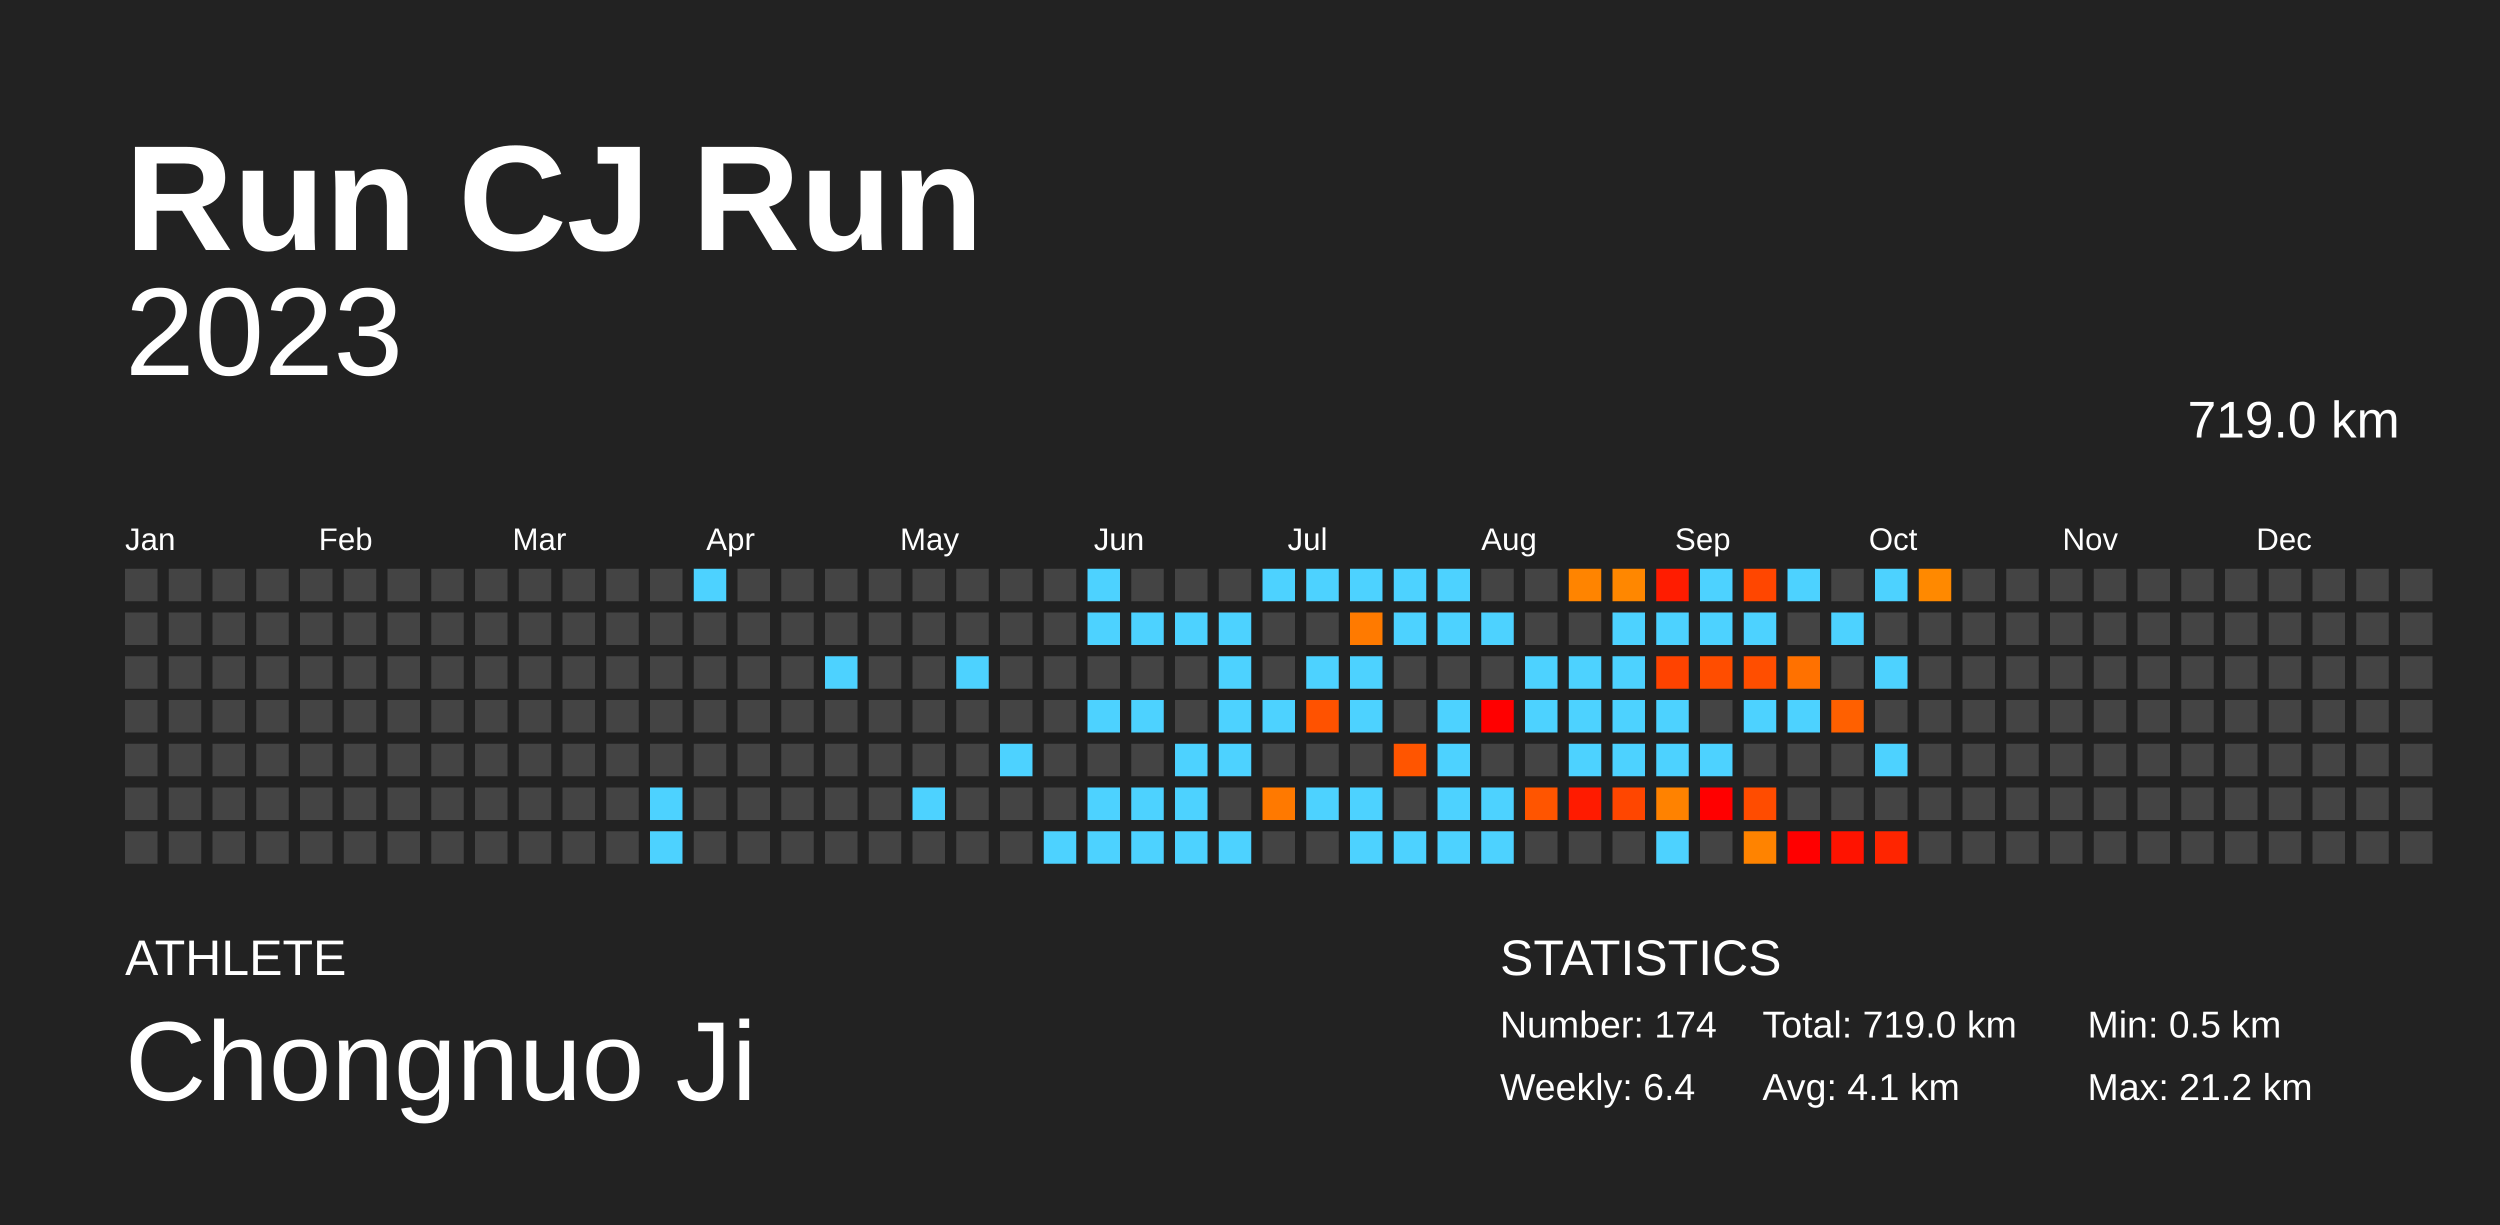
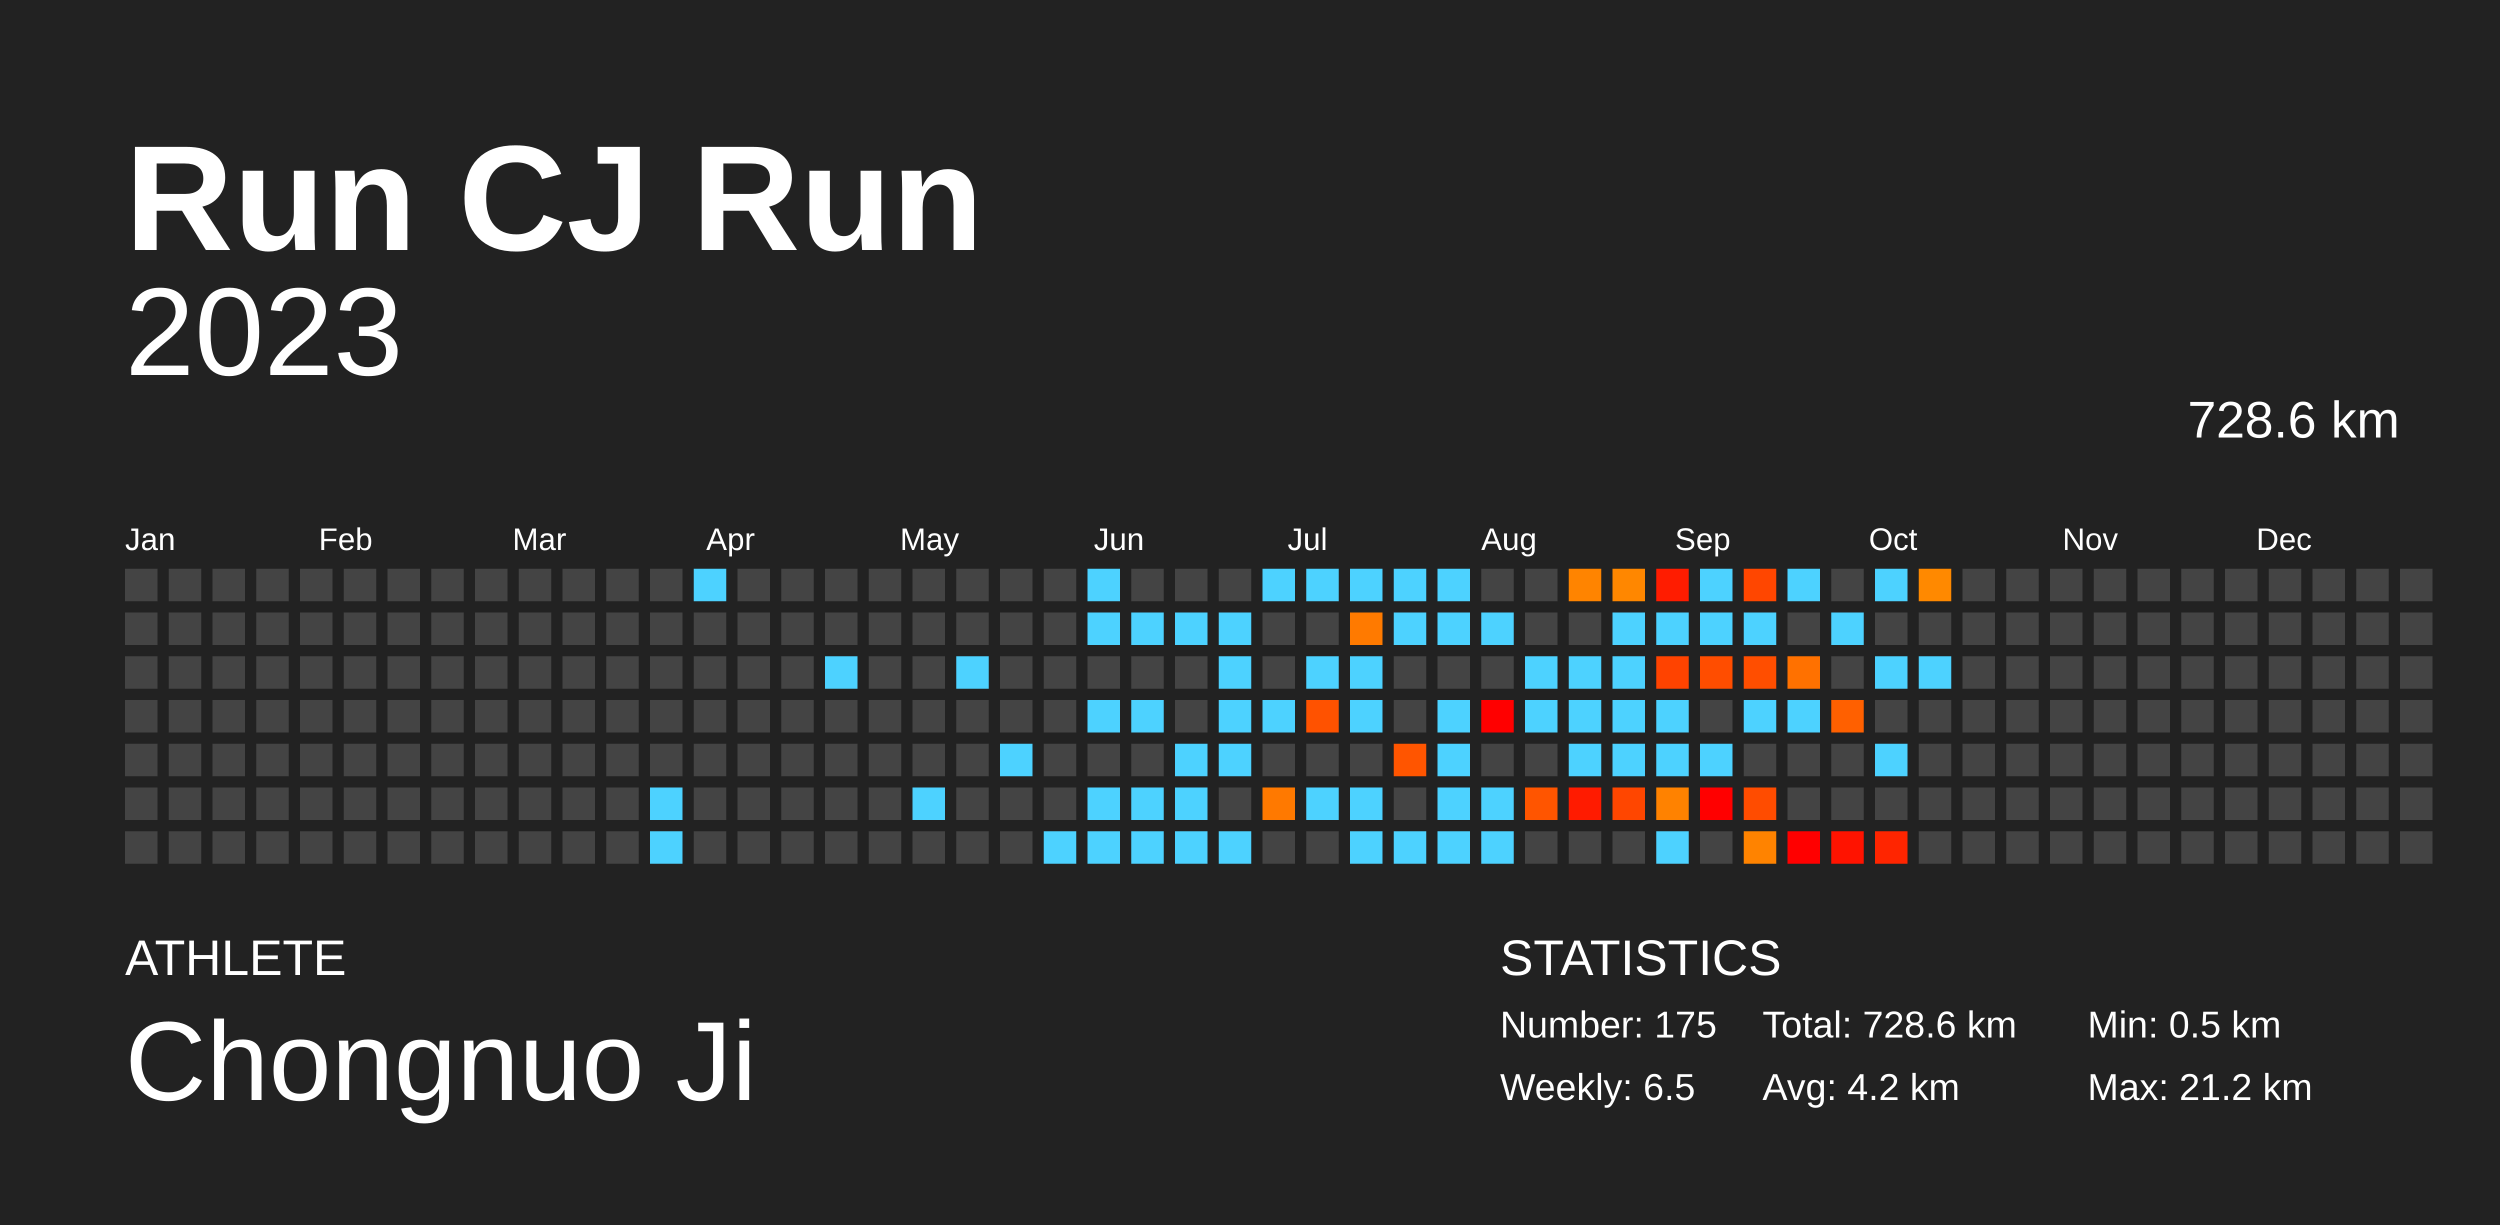
<svg xmlns="http://www.w3.org/2000/svg" baseProfile="full" height="98mm" version="1.1" viewBox="0,0,200,98" width="200mm">
  <defs />
  <rect fill="#222222" height="98" width="200" x="0" y="0" />
  <text fill="#FFFFFF" style="font-size:12px; font-family:Arial; font-weight:bold;" x="10" y="20">Run CJ Run</text>
  <text fill="#FFFFFF" style="font-size:4px; font-family:Arial" x="10" y="78">ATHLETE</text>
  <text fill="#FFFFFF" style="font-size:9px; font-family:Arial" x="10" y="88">Chongnuo Ji</text>
  <text fill="#FFFFFF" style="font-size:4px; font-family:Arial" x="120" y="78">STATISTICS</text>
-   <text fill="#FFFFFF" style="font-size:3px; font-family:Arial" x="120" y="83">Number: 174</text>
-   <text fill="#FFFFFF" style="font-size:3px; font-family:Arial" x="120" y="88">Weekly: 6.4</text>
-   <text fill="#FFFFFF" style="font-size:3px; font-family:Arial" x="141" y="83">Total: 719.0 km</text>
-   <text fill="#FFFFFF" style="font-size:3px; font-family:Arial" x="141" y="88">Avg: 4.1 km</text>
+   <text fill="#FFFFFF" style="font-size:3px; font-family:Arial" x="120" y="83">Number: 175</text>
+   <text fill="#FFFFFF" style="font-size:3px; font-family:Arial" x="120" y="88">Weekly: 6.5</text>
+   <text fill="#FFFFFF" style="font-size:3px; font-family:Arial" x="141" y="83">Total: 728.6 km</text>
+   <text fill="#FFFFFF" style="font-size:3px; font-family:Arial" x="141" y="88">Avg: 4.2 km</text>
  <text fill="#FFFFFF" style="font-size:3px; font-family:Arial" x="167" y="83">Min: 0.5 km</text>
  <text fill="#FFFFFF" style="font-size:3px; font-family:Arial" x="167" y="88">Max: 21.2 km</text>
  <text alignment-baseline="hanging" fill="#FFFFFF" style="font-size:10.0px; font-family:Arial;" x="10" y="30">2023</text>
-   <text alignment-baseline="hanging" fill="#FFFFFF" style="font-size:4.125px; font-family:Arial;" x="175" y="35">719.0 km</text>
+   <text alignment-baseline="hanging" fill="#FFFFFF" style="font-size:4.125px; font-family:Arial;" x="175" y="35">728.6 km</text>
  <text fill="#FFFFFF" style="font-size:2.5px; font-family:Arial" x="10.0" y="44">Jan</text>
  <text fill="#FFFFFF" style="font-size:2.5px; font-family:Arial" x="25.5" y="44">Feb</text>
  <text fill="#FFFFFF" style="font-size:2.5px; font-family:Arial" x="41.0" y="44">Mar</text>
  <text fill="#FFFFFF" style="font-size:2.5px; font-family:Arial" x="56.5" y="44">Apr</text>
  <text fill="#FFFFFF" style="font-size:2.5px; font-family:Arial" x="72.0" y="44">May</text>
  <text fill="#FFFFFF" style="font-size:2.5px; font-family:Arial" x="87.5" y="44">Jun</text>
  <text fill="#FFFFFF" style="font-size:2.5px; font-family:Arial" x="103.0" y="44">Jul</text>
  <text fill="#FFFFFF" style="font-size:2.5px; font-family:Arial" x="118.5" y="44">Aug</text>
  <text fill="#FFFFFF" style="font-size:2.5px; font-family:Arial" x="134.0" y="44">Sep</text>
  <text fill="#FFFFFF" style="font-size:2.5px; font-family:Arial" x="149.5" y="44">Oct</text>
  <text fill="#FFFFFF" style="font-size:2.5px; font-family:Arial" x="165.0" y="44">Nov</text>
  <text fill="#FFFFFF" style="font-size:2.5px; font-family:Arial" x="180.5" y="44">Dec</text>
  <rect fill="#444444" height="2.6" width="2.6" x="10.0" y="45.5" />
  <rect fill="#444444" height="2.6" width="2.6" x="10.0" y="49.0" />
  <rect fill="#444444" height="2.6" width="2.6" x="10.0" y="52.5" />
  <rect fill="#444444" height="2.6" width="2.6" x="10.0" y="56.0" />
  <rect fill="#444444" height="2.6" width="2.6" x="10.0" y="59.5" />
  <rect fill="#444444" height="2.6" width="2.6" x="10.0" y="63.0" />
  <rect fill="#444444" height="2.6" width="2.6" x="10.0" y="66.5" />
  <rect fill="#444444" height="2.6" width="2.6" x="13.5" y="45.5" />
  <rect fill="#444444" height="2.6" width="2.6" x="13.5" y="49.0" />
  <rect fill="#444444" height="2.6" width="2.6" x="13.5" y="52.5" />
  <rect fill="#444444" height="2.6" width="2.6" x="13.5" y="56.0" />
  <rect fill="#444444" height="2.6" width="2.6" x="13.5" y="59.5" />
  <rect fill="#444444" height="2.6" width="2.6" x="13.5" y="63.0" />
  <rect fill="#444444" height="2.6" width="2.6" x="13.5" y="66.5" />
  <rect fill="#444444" height="2.6" width="2.6" x="17.0" y="45.5" />
  <rect fill="#444444" height="2.6" width="2.6" x="17.0" y="49.0" />
  <rect fill="#444444" height="2.6" width="2.6" x="17.0" y="52.5" />
  <rect fill="#444444" height="2.6" width="2.6" x="17.0" y="56.0" />
  <rect fill="#444444" height="2.6" width="2.6" x="17.0" y="59.5" />
  <rect fill="#444444" height="2.6" width="2.6" x="17.0" y="63.0" />
  <rect fill="#444444" height="2.6" width="2.6" x="17.0" y="66.5" />
  <rect fill="#444444" height="2.6" width="2.6" x="20.5" y="45.5" />
  <rect fill="#444444" height="2.6" width="2.6" x="20.5" y="49.0" />
  <rect fill="#444444" height="2.6" width="2.6" x="20.5" y="52.5" />
  <rect fill="#444444" height="2.6" width="2.6" x="20.5" y="56.0" />
  <rect fill="#444444" height="2.6" width="2.6" x="20.5" y="59.5" />
  <rect fill="#444444" height="2.6" width="2.6" x="20.5" y="63.0" />
  <rect fill="#444444" height="2.6" width="2.6" x="20.5" y="66.5" />
  <rect fill="#444444" height="2.6" width="2.6" x="24.0" y="45.5" />
  <rect fill="#444444" height="2.6" width="2.6" x="24.0" y="49.0" />
  <rect fill="#444444" height="2.6" width="2.6" x="24.0" y="52.5" />
  <rect fill="#444444" height="2.6" width="2.6" x="24.0" y="56.0" />
  <rect fill="#444444" height="2.6" width="2.6" x="24.0" y="59.5" />
  <rect fill="#444444" height="2.6" width="2.6" x="24.0" y="63.0" />
  <rect fill="#444444" height="2.6" width="2.6" x="24.0" y="66.5" />
  <rect fill="#444444" height="2.6" width="2.6" x="27.5" y="45.5" />
  <rect fill="#444444" height="2.6" width="2.6" x="27.5" y="49.0" />
  <rect fill="#444444" height="2.6" width="2.6" x="27.5" y="52.5" />
  <rect fill="#444444" height="2.6" width="2.6" x="27.5" y="56.0" />
  <rect fill="#444444" height="2.6" width="2.6" x="27.5" y="59.5" />
  <rect fill="#444444" height="2.6" width="2.6" x="27.5" y="63.0" />
  <rect fill="#444444" height="2.6" width="2.6" x="27.5" y="66.5" />
  <rect fill="#444444" height="2.6" width="2.6" x="31.0" y="45.5" />
  <rect fill="#444444" height="2.6" width="2.6" x="31.0" y="49.0" />
  <rect fill="#444444" height="2.6" width="2.6" x="31.0" y="52.5" />
  <rect fill="#444444" height="2.6" width="2.6" x="31.0" y="56.0" />
  <rect fill="#444444" height="2.6" width="2.6" x="31.0" y="59.5" />
  <rect fill="#444444" height="2.6" width="2.6" x="31.0" y="63.0" />
  <rect fill="#444444" height="2.6" width="2.6" x="31.0" y="66.5" />
  <rect fill="#444444" height="2.6" width="2.6" x="34.5" y="45.5" />
  <rect fill="#444444" height="2.6" width="2.6" x="34.5" y="49.0" />
  <rect fill="#444444" height="2.6" width="2.6" x="34.5" y="52.5" />
  <rect fill="#444444" height="2.6" width="2.6" x="34.5" y="56.0" />
  <rect fill="#444444" height="2.6" width="2.6" x="34.5" y="59.5" />
  <rect fill="#444444" height="2.6" width="2.6" x="34.5" y="63.0" />
  <rect fill="#444444" height="2.6" width="2.6" x="34.5" y="66.5" />
  <rect fill="#444444" height="2.6" width="2.6" x="38.0" y="45.5" />
  <rect fill="#444444" height="2.6" width="2.6" x="38.0" y="49.0" />
  <rect fill="#444444" height="2.6" width="2.6" x="38.0" y="52.5" />
  <rect fill="#444444" height="2.6" width="2.6" x="38.0" y="56.0" />
  <rect fill="#444444" height="2.6" width="2.6" x="38.0" y="59.5" />
  <rect fill="#444444" height="2.6" width="2.6" x="38.0" y="63.0" />
  <rect fill="#444444" height="2.6" width="2.6" x="38.0" y="66.5" />
  <rect fill="#444444" height="2.6" width="2.6" x="41.5" y="45.5" />
  <rect fill="#444444" height="2.6" width="2.6" x="41.5" y="49.0" />
  <rect fill="#444444" height="2.6" width="2.6" x="41.5" y="52.5" />
  <rect fill="#444444" height="2.6" width="2.6" x="41.5" y="56.0" />
  <rect fill="#444444" height="2.6" width="2.6" x="41.5" y="59.5" />
  <rect fill="#444444" height="2.6" width="2.6" x="41.5" y="63.0" />
  <rect fill="#444444" height="2.6" width="2.6" x="41.5" y="66.5" />
  <rect fill="#444444" height="2.6" width="2.6" x="45.0" y="45.5" />
  <rect fill="#444444" height="2.6" width="2.6" x="45.0" y="49.0" />
  <rect fill="#444444" height="2.6" width="2.6" x="45.0" y="52.5" />
  <rect fill="#444444" height="2.6" width="2.6" x="45.0" y="56.0" />
  <rect fill="#444444" height="2.6" width="2.6" x="45.0" y="59.5" />
  <rect fill="#444444" height="2.6" width="2.6" x="45.0" y="63.0" />
  <rect fill="#444444" height="2.6" width="2.6" x="45.0" y="66.5" />
  <rect fill="#444444" height="2.6" width="2.6" x="48.5" y="45.5" />
  <rect fill="#444444" height="2.6" width="2.6" x="48.5" y="49.0" />
  <rect fill="#444444" height="2.6" width="2.6" x="48.5" y="52.5" />
  <rect fill="#444444" height="2.6" width="2.6" x="48.5" y="56.0" />
  <rect fill="#444444" height="2.6" width="2.6" x="48.5" y="59.5" />
  <rect fill="#444444" height="2.6" width="2.6" x="48.5" y="63.0" />
  <rect fill="#444444" height="2.6" width="2.6" x="48.5" y="66.5" />
  <rect fill="#444444" height="2.6" width="2.6" x="52.0" y="45.5" />
  <rect fill="#444444" height="2.6" width="2.6" x="52.0" y="49.0" />
  <rect fill="#444444" height="2.6" width="2.6" x="52.0" y="52.5" />
  <rect fill="#444444" height="2.6" width="2.6" x="52.0" y="56.0" />
  <rect fill="#444444" height="2.6" width="2.6" x="52.0" y="59.5" />
  <rect fill="#4dd2ff" height="2.6" width="2.6" x="52.0" y="63.0" />
  <rect fill="#4dd2ff" height="2.6" width="2.6" x="52.0" y="66.5" />
  <rect fill="#4dd2ff" height="2.6" width="2.6" x="55.5" y="45.5" />
  <rect fill="#444444" height="2.6" width="2.6" x="55.5" y="49.0" />
  <rect fill="#444444" height="2.6" width="2.6" x="55.5" y="52.5" />
  <rect fill="#444444" height="2.6" width="2.6" x="55.5" y="56.0" />
  <rect fill="#444444" height="2.6" width="2.6" x="55.5" y="59.5" />
  <rect fill="#444444" height="2.6" width="2.6" x="55.5" y="63.0" />
  <rect fill="#444444" height="2.6" width="2.6" x="55.5" y="66.5" />
  <rect fill="#444444" height="2.6" width="2.6" x="59.0" y="45.5" />
  <rect fill="#444444" height="2.6" width="2.6" x="59.0" y="49.0" />
  <rect fill="#444444" height="2.6" width="2.6" x="59.0" y="52.5" />
  <rect fill="#444444" height="2.6" width="2.6" x="59.0" y="56.0" />
  <rect fill="#444444" height="2.6" width="2.6" x="59.0" y="59.5" />
  <rect fill="#444444" height="2.6" width="2.6" x="59.0" y="63.0" />
  <rect fill="#444444" height="2.6" width="2.6" x="59.0" y="66.5" />
  <rect fill="#444444" height="2.6" width="2.6" x="62.5" y="45.5" />
  <rect fill="#444444" height="2.6" width="2.6" x="62.5" y="49.0" />
  <rect fill="#444444" height="2.6" width="2.6" x="62.5" y="52.5" />
  <rect fill="#444444" height="2.6" width="2.6" x="62.5" y="56.0" />
  <rect fill="#444444" height="2.6" width="2.6" x="62.5" y="59.5" />
  <rect fill="#444444" height="2.6" width="2.6" x="62.5" y="63.0" />
  <rect fill="#444444" height="2.6" width="2.6" x="62.5" y="66.5" />
  <rect fill="#444444" height="2.6" width="2.6" x="66.0" y="45.5" />
  <rect fill="#444444" height="2.6" width="2.6" x="66.0" y="49.0" />
  <rect fill="#4dd2ff" height="2.6" width="2.6" x="66.0" y="52.5" />
  <rect fill="#444444" height="2.6" width="2.6" x="66.0" y="56.0" />
  <rect fill="#444444" height="2.6" width="2.6" x="66.0" y="59.5" />
  <rect fill="#444444" height="2.6" width="2.6" x="66.0" y="63.0" />
  <rect fill="#444444" height="2.6" width="2.6" x="66.0" y="66.5" />
  <rect fill="#444444" height="2.6" width="2.6" x="69.5" y="45.5" />
  <rect fill="#444444" height="2.6" width="2.6" x="69.5" y="49.0" />
  <rect fill="#444444" height="2.6" width="2.6" x="69.5" y="52.5" />
  <rect fill="#444444" height="2.6" width="2.6" x="69.5" y="56.0" />
  <rect fill="#444444" height="2.6" width="2.6" x="69.5" y="59.5" />
  <rect fill="#444444" height="2.6" width="2.6" x="69.5" y="63.0" />
  <rect fill="#444444" height="2.6" width="2.6" x="69.5" y="66.5" />
  <rect fill="#444444" height="2.6" width="2.6" x="73.0" y="45.5" />
  <rect fill="#444444" height="2.6" width="2.6" x="73.0" y="49.0" />
  <rect fill="#444444" height="2.6" width="2.6" x="73.0" y="52.5" />
  <rect fill="#444444" height="2.6" width="2.6" x="73.0" y="56.0" />
  <rect fill="#444444" height="2.6" width="2.6" x="73.0" y="59.5" />
  <rect fill="#4dd2ff" height="2.6" width="2.6" x="73.0" y="63.0" />
  <rect fill="#444444" height="2.6" width="2.6" x="73.0" y="66.5" />
  <rect fill="#444444" height="2.6" width="2.6" x="76.5" y="45.5" />
  <rect fill="#444444" height="2.6" width="2.6" x="76.5" y="49.0" />
  <rect fill="#4dd2ff" height="2.6" width="2.6" x="76.5" y="52.5" />
  <rect fill="#444444" height="2.6" width="2.6" x="76.5" y="56.0" />
  <rect fill="#444444" height="2.6" width="2.6" x="76.5" y="59.5" />
  <rect fill="#444444" height="2.6" width="2.6" x="76.5" y="63.0" />
  <rect fill="#444444" height="2.6" width="2.6" x="76.5" y="66.5" />
  <rect fill="#444444" height="2.6" width="2.6" x="80.0" y="45.5" />
  <rect fill="#444444" height="2.6" width="2.6" x="80.0" y="49.0" />
  <rect fill="#444444" height="2.6" width="2.6" x="80.0" y="52.5" />
  <rect fill="#444444" height="2.6" width="2.6" x="80.0" y="56.0" />
  <rect fill="#4dd2ff" height="2.6" width="2.6" x="80.0" y="59.5" />
  <rect fill="#444444" height="2.6" width="2.6" x="80.0" y="63.0" />
  <rect fill="#444444" height="2.6" width="2.6" x="80.0" y="66.5" />
  <rect fill="#444444" height="2.6" width="2.6" x="83.5" y="45.5" />
  <rect fill="#444444" height="2.6" width="2.6" x="83.5" y="49.0" />
  <rect fill="#444444" height="2.6" width="2.6" x="83.5" y="52.5" />
  <rect fill="#444444" height="2.6" width="2.6" x="83.5" y="56.0" />
  <rect fill="#444444" height="2.6" width="2.6" x="83.5" y="59.5" />
  <rect fill="#444444" height="2.6" width="2.6" x="83.5" y="63.0" />
  <rect fill="#4dd2ff" height="2.6" width="2.6" x="83.5" y="66.5" />
  <rect fill="#4dd2ff" height="2.6" width="2.6" x="87.0" y="45.5" />
  <rect fill="#4dd2ff" height="2.6" width="2.6" x="87.0" y="49.0" />
  <rect fill="#444444" height="2.6" width="2.6" x="87.0" y="52.5" />
  <rect fill="#4dd2ff" height="2.6" width="2.6" x="87.0" y="56.0" />
  <rect fill="#444444" height="2.6" width="2.6" x="87.0" y="59.5" />
  <rect fill="#4dd2ff" height="2.6" width="2.6" x="87.0" y="63.0" />
  <rect fill="#4dd2ff" height="2.6" width="2.6" x="87.0" y="66.5" />
  <rect fill="#444444" height="2.6" width="2.6" x="90.5" y="45.5" />
  <rect fill="#4dd2ff" height="2.6" width="2.6" x="90.5" y="49.0" />
  <rect fill="#444444" height="2.6" width="2.6" x="90.5" y="52.5" />
  <rect fill="#4dd2ff" height="2.6" width="2.6" x="90.5" y="56.0" />
  <rect fill="#444444" height="2.6" width="2.6" x="90.5" y="59.5" />
  <rect fill="#4dd2ff" height="2.6" width="2.6" x="90.5" y="63.0" />
  <rect fill="#4dd2ff" height="2.6" width="2.6" x="90.5" y="66.5" />
  <rect fill="#444444" height="2.6" width="2.6" x="94.0" y="45.5" />
  <rect fill="#4dd2ff" height="2.6" width="2.6" x="94.0" y="49.0" />
  <rect fill="#444444" height="2.6" width="2.6" x="94.0" y="52.5" />
  <rect fill="#444444" height="2.6" width="2.6" x="94.0" y="56.0" />
  <rect fill="#4dd2ff" height="2.6" width="2.6" x="94.0" y="59.5" />
  <rect fill="#4dd2ff" height="2.6" width="2.6" x="94.0" y="63.0" />
  <rect fill="#4dd2ff" height="2.6" width="2.6" x="94.0" y="66.5" />
  <rect fill="#444444" height="2.6" width="2.6" x="97.5" y="45.5" />
  <rect fill="#4dd2ff" height="2.6" width="2.6" x="97.5" y="49.0" />
  <rect fill="#4dd2ff" height="2.6" width="2.6" x="97.5" y="52.5" />
  <rect fill="#4dd2ff" height="2.6" width="2.6" x="97.5" y="56.0" />
  <rect fill="#4dd2ff" height="2.6" width="2.6" x="97.5" y="59.5" />
  <rect fill="#444444" height="2.6" width="2.6" x="97.5" y="63.0" />
  <rect fill="#4dd2ff" height="2.6" width="2.6" x="97.5" y="66.5" />
  <rect fill="#4dd2ff" height="2.6" width="2.6" x="101.0" y="45.5" />
  <rect fill="#444444" height="2.6" width="2.6" x="101.0" y="49.0" />
  <rect fill="#444444" height="2.6" width="2.6" x="101.0" y="52.5" />
  <rect fill="#4dd2ff" height="2.6" width="2.6" x="101.0" y="56.0" />
  <rect fill="#444444" height="2.6" width="2.6" x="101.0" y="59.5" />
  <rect fill="#ff7900" height="2.6" width="2.6" x="101.0" y="63.0" />
  <rect fill="#444444" height="2.6" width="2.6" x="101.0" y="66.5" />
  <rect fill="#4dd2ff" height="2.6" width="2.6" x="104.5" y="45.5" />
  <rect fill="#444444" height="2.6" width="2.6" x="104.5" y="49.0" />
  <rect fill="#4dd2ff" height="2.6" width="2.6" x="104.5" y="52.5" />
  <rect fill="#ff5200" height="2.6" width="2.6" x="104.5" y="56.0" />
  <rect fill="#444444" height="2.6" width="2.6" x="104.5" y="59.5" />
  <rect fill="#4dd2ff" height="2.6" width="2.6" x="104.5" y="63.0" />
  <rect fill="#444444" height="2.6" width="2.6" x="104.5" y="66.5" />
  <rect fill="#4dd2ff" height="2.6" width="2.6" x="108.0" y="45.5" />
  <rect fill="#ff7a00" height="2.6" width="2.6" x="108.0" y="49.0" />
  <rect fill="#4dd2ff" height="2.6" width="2.6" x="108.0" y="52.5" />
  <rect fill="#4dd2ff" height="2.6" width="2.6" x="108.0" y="56.0" />
  <rect fill="#444444" height="2.6" width="2.6" x="108.0" y="59.5" />
  <rect fill="#4dd2ff" height="2.6" width="2.6" x="108.0" y="63.0" />
  <rect fill="#4dd2ff" height="2.6" width="2.6" x="108.0" y="66.5" />
  <rect fill="#4dd2ff" height="2.6" width="2.6" x="111.5" y="45.5" />
  <rect fill="#4dd2ff" height="2.6" width="2.6" x="111.5" y="49.0" />
  <rect fill="#444444" height="2.6" width="2.6" x="111.5" y="52.5" />
  <rect fill="#444444" height="2.6" width="2.6" x="111.5" y="56.0" />
  <rect fill="#ff5500" height="2.6" width="2.6" x="111.5" y="59.5" />
  <rect fill="#444444" height="2.6" width="2.6" x="111.5" y="63.0" />
  <rect fill="#4dd2ff" height="2.6" width="2.6" x="111.5" y="66.5" />
  <rect fill="#4dd2ff" height="2.6" width="2.6" x="115.0" y="45.5" />
  <rect fill="#4dd2ff" height="2.6" width="2.6" x="115.0" y="49.0" />
  <rect fill="#444444" height="2.6" width="2.6" x="115.0" y="52.5" />
  <rect fill="#4dd2ff" height="2.6" width="2.6" x="115.0" y="56.0" />
  <rect fill="#4dd2ff" height="2.6" width="2.6" x="115.0" y="59.5" />
  <rect fill="#4dd2ff" height="2.6" width="2.6" x="115.0" y="63.0" />
  <rect fill="#4dd2ff" height="2.6" width="2.6" x="115.0" y="66.5" />
  <rect fill="#444444" height="2.6" width="2.6" x="118.5" y="45.5" />
  <rect fill="#4dd2ff" height="2.6" width="2.6" x="118.5" y="49.0" />
  <rect fill="#444444" height="2.6" width="2.6" x="118.5" y="52.5" />
  <rect fill="red" height="2.6" width="2.6" x="118.5" y="56.0" />
  <rect fill="#444444" height="2.6" width="2.6" x="118.5" y="59.5" />
  <rect fill="#4dd2ff" height="2.6" width="2.6" x="118.5" y="63.0" />
  <rect fill="#4dd2ff" height="2.6" width="2.6" x="118.5" y="66.5" />
  <rect fill="#444444" height="2.6" width="2.6" x="122.0" y="45.5" />
  <rect fill="#444444" height="2.6" width="2.6" x="122.0" y="49.0" />
  <rect fill="#4dd2ff" height="2.6" width="2.6" x="122.0" y="52.5" />
  <rect fill="#4dd2ff" height="2.6" width="2.6" x="122.0" y="56.0" />
  <rect fill="#444444" height="2.6" width="2.6" x="122.0" y="59.5" />
  <rect fill="#ff5500" height="2.6" width="2.6" x="122.0" y="63.0" />
  <rect fill="#444444" height="2.6" width="2.6" x="122.0" y="66.5" />
  <rect fill="#ff8400" height="2.6" width="2.6" x="125.5" y="45.5" />
  <rect fill="#444444" height="2.6" width="2.6" x="125.5" y="49.0" />
  <rect fill="#4dd2ff" height="2.6" width="2.6" x="125.5" y="52.5" />
  <rect fill="#4dd2ff" height="2.6" width="2.6" x="125.5" y="56.0" />
  <rect fill="#4dd2ff" height="2.6" width="2.6" x="125.5" y="59.5" />
  <rect fill="#ff1b00" height="2.6" width="2.6" x="125.5" y="63.0" />
  <rect fill="#444444" height="2.6" width="2.6" x="125.5" y="66.5" />
  <rect fill="#ff8700" height="2.6" width="2.6" x="129.0" y="45.5" />
  <rect fill="#4dd2ff" height="2.6" width="2.6" x="129.0" y="49.0" />
  <rect fill="#4dd2ff" height="2.6" width="2.6" x="129.0" y="52.5" />
  <rect fill="#4dd2ff" height="2.6" width="2.6" x="129.0" y="56.0" />
  <rect fill="#4dd2ff" height="2.6" width="2.6" x="129.0" y="59.5" />
  <rect fill="#ff4600" height="2.6" width="2.6" x="129.0" y="63.0" />
  <rect fill="#444444" height="2.6" width="2.6" x="129.0" y="66.5" />
  <rect fill="#ff1c00" height="2.6" width="2.6" x="132.5" y="45.5" />
  <rect fill="#4dd2ff" height="2.6" width="2.6" x="132.5" y="49.0" />
  <rect fill="#ff4300" height="2.6" width="2.6" x="132.5" y="52.5" />
  <rect fill="#4dd2ff" height="2.6" width="2.6" x="132.5" y="56.0" />
  <rect fill="#4dd2ff" height="2.6" width="2.6" x="132.5" y="59.5" />
  <rect fill="#ff8200" height="2.6" width="2.6" x="132.5" y="63.0" />
  <rect fill="#4dd2ff" height="2.6" width="2.6" x="132.5" y="66.5" />
  <rect fill="#4dd2ff" height="2.6" width="2.6" x="136.0" y="45.5" />
  <rect fill="#4dd2ff" height="2.6" width="2.6" x="136.0" y="49.0" />
  <rect fill="#ff4d00" height="2.6" width="2.6" x="136.0" y="52.5" />
  <rect fill="#444444" height="2.6" width="2.6" x="136.0" y="56.0" />
  <rect fill="#4dd2ff" height="2.6" width="2.6" x="136.0" y="59.5" />
  <rect fill="red" height="2.6" width="2.6" x="136.0" y="63.0" />
  <rect fill="#444444" height="2.6" width="2.6" x="136.0" y="66.5" />
  <rect fill="#ff4600" height="2.6" width="2.6" x="139.5" y="45.5" />
  <rect fill="#4dd2ff" height="2.6" width="2.6" x="139.5" y="49.0" />
  <rect fill="#ff4e00" height="2.6" width="2.6" x="139.5" y="52.5" />
  <rect fill="#4dd2ff" height="2.6" width="2.6" x="139.5" y="56.0" />
  <rect fill="#444444" height="2.6" width="2.6" x="139.5" y="59.5" />
  <rect fill="#ff4c00" height="2.6" width="2.6" x="139.5" y="63.0" />
  <rect fill="#ff8300" height="2.6" width="2.6" x="139.5" y="66.5" />
  <rect fill="#4dd2ff" height="2.6" width="2.6" x="143.0" y="45.5" />
  <rect fill="#444444" height="2.6" width="2.6" x="143.0" y="49.0" />
  <rect fill="#ff7100" height="2.6" width="2.6" x="143.0" y="52.5" />
  <rect fill="#4dd2ff" height="2.6" width="2.6" x="143.0" y="56.0" />
  <rect fill="#444444" height="2.6" width="2.6" x="143.0" y="59.5" />
  <rect fill="#444444" height="2.6" width="2.6" x="143.0" y="63.0" />
  <rect fill="red" height="2.6" width="2.6" x="143.0" y="66.5" />
  <rect fill="#444444" height="2.6" width="2.6" x="146.5" y="45.5" />
  <rect fill="#4dd2ff" height="2.6" width="2.6" x="146.5" y="49.0" />
  <rect fill="#444444" height="2.6" width="2.6" x="146.5" y="52.5" />
  <rect fill="#ff6000" height="2.6" width="2.6" x="146.5" y="56.0" />
  <rect fill="#444444" height="2.6" width="2.6" x="146.5" y="59.5" />
  <rect fill="#444444" height="2.6" width="2.6" x="146.5" y="63.0" />
  <rect fill="#ff1300" height="2.6" width="2.6" x="146.5" y="66.5" />
  <rect fill="#4dd2ff" height="2.6" width="2.6" x="150.0" y="45.5" />
  <rect fill="#444444" height="2.6" width="2.6" x="150.0" y="49.0" />
  <rect fill="#4dd2ff" height="2.6" width="2.6" x="150.0" y="52.5" />
  <rect fill="#444444" height="2.6" width="2.6" x="150.0" y="56.0" />
  <rect fill="#4dd2ff" height="2.6" width="2.6" x="150.0" y="59.5" />
  <rect fill="#444444" height="2.6" width="2.6" x="150.0" y="63.0" />
  <rect fill="#ff2500" height="2.6" width="2.6" x="150.0" y="66.5" />
  <rect fill="#ff8900" height="2.6" width="2.6" x="153.5" y="45.5" />
  <rect fill="#444444" height="2.6" width="2.6" x="153.5" y="49.0" />
-   <rect fill="#444444" height="2.6" width="2.6" x="153.5" y="52.5" />
+   <rect fill="#4dd2ff" height="2.6" width="2.6" x="153.5" y="52.5" />
  <rect fill="#444444" height="2.6" width="2.6" x="153.5" y="56.0" />
  <rect fill="#444444" height="2.6" width="2.6" x="153.5" y="59.5" />
  <rect fill="#444444" height="2.6" width="2.6" x="153.5" y="63.0" />
  <rect fill="#444444" height="2.6" width="2.6" x="153.5" y="66.5" />
  <rect fill="#444444" height="2.6" width="2.6" x="157.0" y="45.5" />
  <rect fill="#444444" height="2.6" width="2.6" x="157.0" y="49.0" />
  <rect fill="#444444" height="2.6" width="2.6" x="157.0" y="52.5" />
  <rect fill="#444444" height="2.6" width="2.6" x="157.0" y="56.0" />
  <rect fill="#444444" height="2.6" width="2.6" x="157.0" y="59.5" />
  <rect fill="#444444" height="2.6" width="2.6" x="157.0" y="63.0" />
  <rect fill="#444444" height="2.6" width="2.6" x="157.0" y="66.5" />
  <rect fill="#444444" height="2.6" width="2.6" x="160.5" y="45.5" />
  <rect fill="#444444" height="2.6" width="2.6" x="160.5" y="49.0" />
  <rect fill="#444444" height="2.6" width="2.6" x="160.5" y="52.5" />
  <rect fill="#444444" height="2.6" width="2.6" x="160.5" y="56.0" />
  <rect fill="#444444" height="2.6" width="2.6" x="160.5" y="59.5" />
  <rect fill="#444444" height="2.6" width="2.6" x="160.5" y="63.0" />
  <rect fill="#444444" height="2.6" width="2.6" x="160.5" y="66.5" />
  <rect fill="#444444" height="2.6" width="2.6" x="164.0" y="45.5" />
  <rect fill="#444444" height="2.6" width="2.6" x="164.0" y="49.0" />
  <rect fill="#444444" height="2.6" width="2.6" x="164.0" y="52.5" />
  <rect fill="#444444" height="2.6" width="2.6" x="164.0" y="56.0" />
  <rect fill="#444444" height="2.6" width="2.6" x="164.0" y="59.5" />
  <rect fill="#444444" height="2.6" width="2.6" x="164.0" y="63.0" />
  <rect fill="#444444" height="2.6" width="2.6" x="164.0" y="66.5" />
  <rect fill="#444444" height="2.6" width="2.6" x="167.5" y="45.5" />
  <rect fill="#444444" height="2.6" width="2.6" x="167.5" y="49.0" />
  <rect fill="#444444" height="2.6" width="2.6" x="167.5" y="52.5" />
  <rect fill="#444444" height="2.6" width="2.6" x="167.5" y="56.0" />
  <rect fill="#444444" height="2.6" width="2.6" x="167.5" y="59.5" />
  <rect fill="#444444" height="2.6" width="2.6" x="167.5" y="63.0" />
  <rect fill="#444444" height="2.6" width="2.6" x="167.5" y="66.5" />
  <rect fill="#444444" height="2.6" width="2.6" x="171.0" y="45.5" />
  <rect fill="#444444" height="2.6" width="2.6" x="171.0" y="49.0" />
  <rect fill="#444444" height="2.6" width="2.6" x="171.0" y="52.5" />
  <rect fill="#444444" height="2.6" width="2.6" x="171.0" y="56.0" />
  <rect fill="#444444" height="2.6" width="2.6" x="171.0" y="59.5" />
  <rect fill="#444444" height="2.6" width="2.6" x="171.0" y="63.0" />
  <rect fill="#444444" height="2.6" width="2.6" x="171.0" y="66.5" />
  <rect fill="#444444" height="2.6" width="2.6" x="174.5" y="45.5" />
  <rect fill="#444444" height="2.6" width="2.6" x="174.5" y="49.0" />
  <rect fill="#444444" height="2.6" width="2.6" x="174.5" y="52.5" />
  <rect fill="#444444" height="2.6" width="2.6" x="174.5" y="56.0" />
  <rect fill="#444444" height="2.6" width="2.6" x="174.5" y="59.5" />
  <rect fill="#444444" height="2.6" width="2.6" x="174.5" y="63.0" />
  <rect fill="#444444" height="2.6" width="2.6" x="174.5" y="66.5" />
  <rect fill="#444444" height="2.6" width="2.6" x="178.0" y="45.5" />
  <rect fill="#444444" height="2.6" width="2.6" x="178.0" y="49.0" />
  <rect fill="#444444" height="2.6" width="2.6" x="178.0" y="52.5" />
  <rect fill="#444444" height="2.6" width="2.6" x="178.0" y="56.0" />
  <rect fill="#444444" height="2.6" width="2.6" x="178.0" y="59.5" />
  <rect fill="#444444" height="2.6" width="2.6" x="178.0" y="63.0" />
  <rect fill="#444444" height="2.6" width="2.6" x="178.0" y="66.5" />
  <rect fill="#444444" height="2.6" width="2.6" x="181.5" y="45.5" />
  <rect fill="#444444" height="2.6" width="2.6" x="181.5" y="49.0" />
  <rect fill="#444444" height="2.6" width="2.6" x="181.5" y="52.5" />
  <rect fill="#444444" height="2.6" width="2.6" x="181.5" y="56.0" />
  <rect fill="#444444" height="2.6" width="2.6" x="181.5" y="59.5" />
  <rect fill="#444444" height="2.6" width="2.6" x="181.5" y="63.0" />
  <rect fill="#444444" height="2.6" width="2.6" x="181.5" y="66.5" />
  <rect fill="#444444" height="2.6" width="2.6" x="185.0" y="45.5" />
  <rect fill="#444444" height="2.6" width="2.6" x="185.0" y="49.0" />
  <rect fill="#444444" height="2.6" width="2.6" x="185.0" y="52.5" />
  <rect fill="#444444" height="2.6" width="2.6" x="185.0" y="56.0" />
  <rect fill="#444444" height="2.6" width="2.6" x="185.0" y="59.5" />
  <rect fill="#444444" height="2.6" width="2.6" x="185.0" y="63.0" />
  <rect fill="#444444" height="2.6" width="2.6" x="185.0" y="66.5" />
  <rect fill="#444444" height="2.6" width="2.6" x="188.5" y="45.5" />
  <rect fill="#444444" height="2.6" width="2.6" x="188.5" y="49.0" />
  <rect fill="#444444" height="2.6" width="2.6" x="188.5" y="52.5" />
  <rect fill="#444444" height="2.6" width="2.6" x="188.5" y="56.0" />
  <rect fill="#444444" height="2.6" width="2.6" x="188.5" y="59.5" />
  <rect fill="#444444" height="2.6" width="2.6" x="188.5" y="63.0" />
  <rect fill="#444444" height="2.6" width="2.6" x="188.5" y="66.5" />
  <rect fill="#444444" height="2.6" width="2.6" x="192.0" y="45.5" />
  <rect fill="#444444" height="2.6" width="2.6" x="192.0" y="49.0" />
  <rect fill="#444444" height="2.6" width="2.6" x="192.0" y="52.5" />
  <rect fill="#444444" height="2.6" width="2.6" x="192.0" y="56.0" />
  <rect fill="#444444" height="2.6" width="2.6" x="192.0" y="59.5" />
  <rect fill="#444444" height="2.6" width="2.6" x="192.0" y="63.0" />
  <rect fill="#444444" height="2.6" width="2.6" x="192.0" y="66.5" />
</svg>
